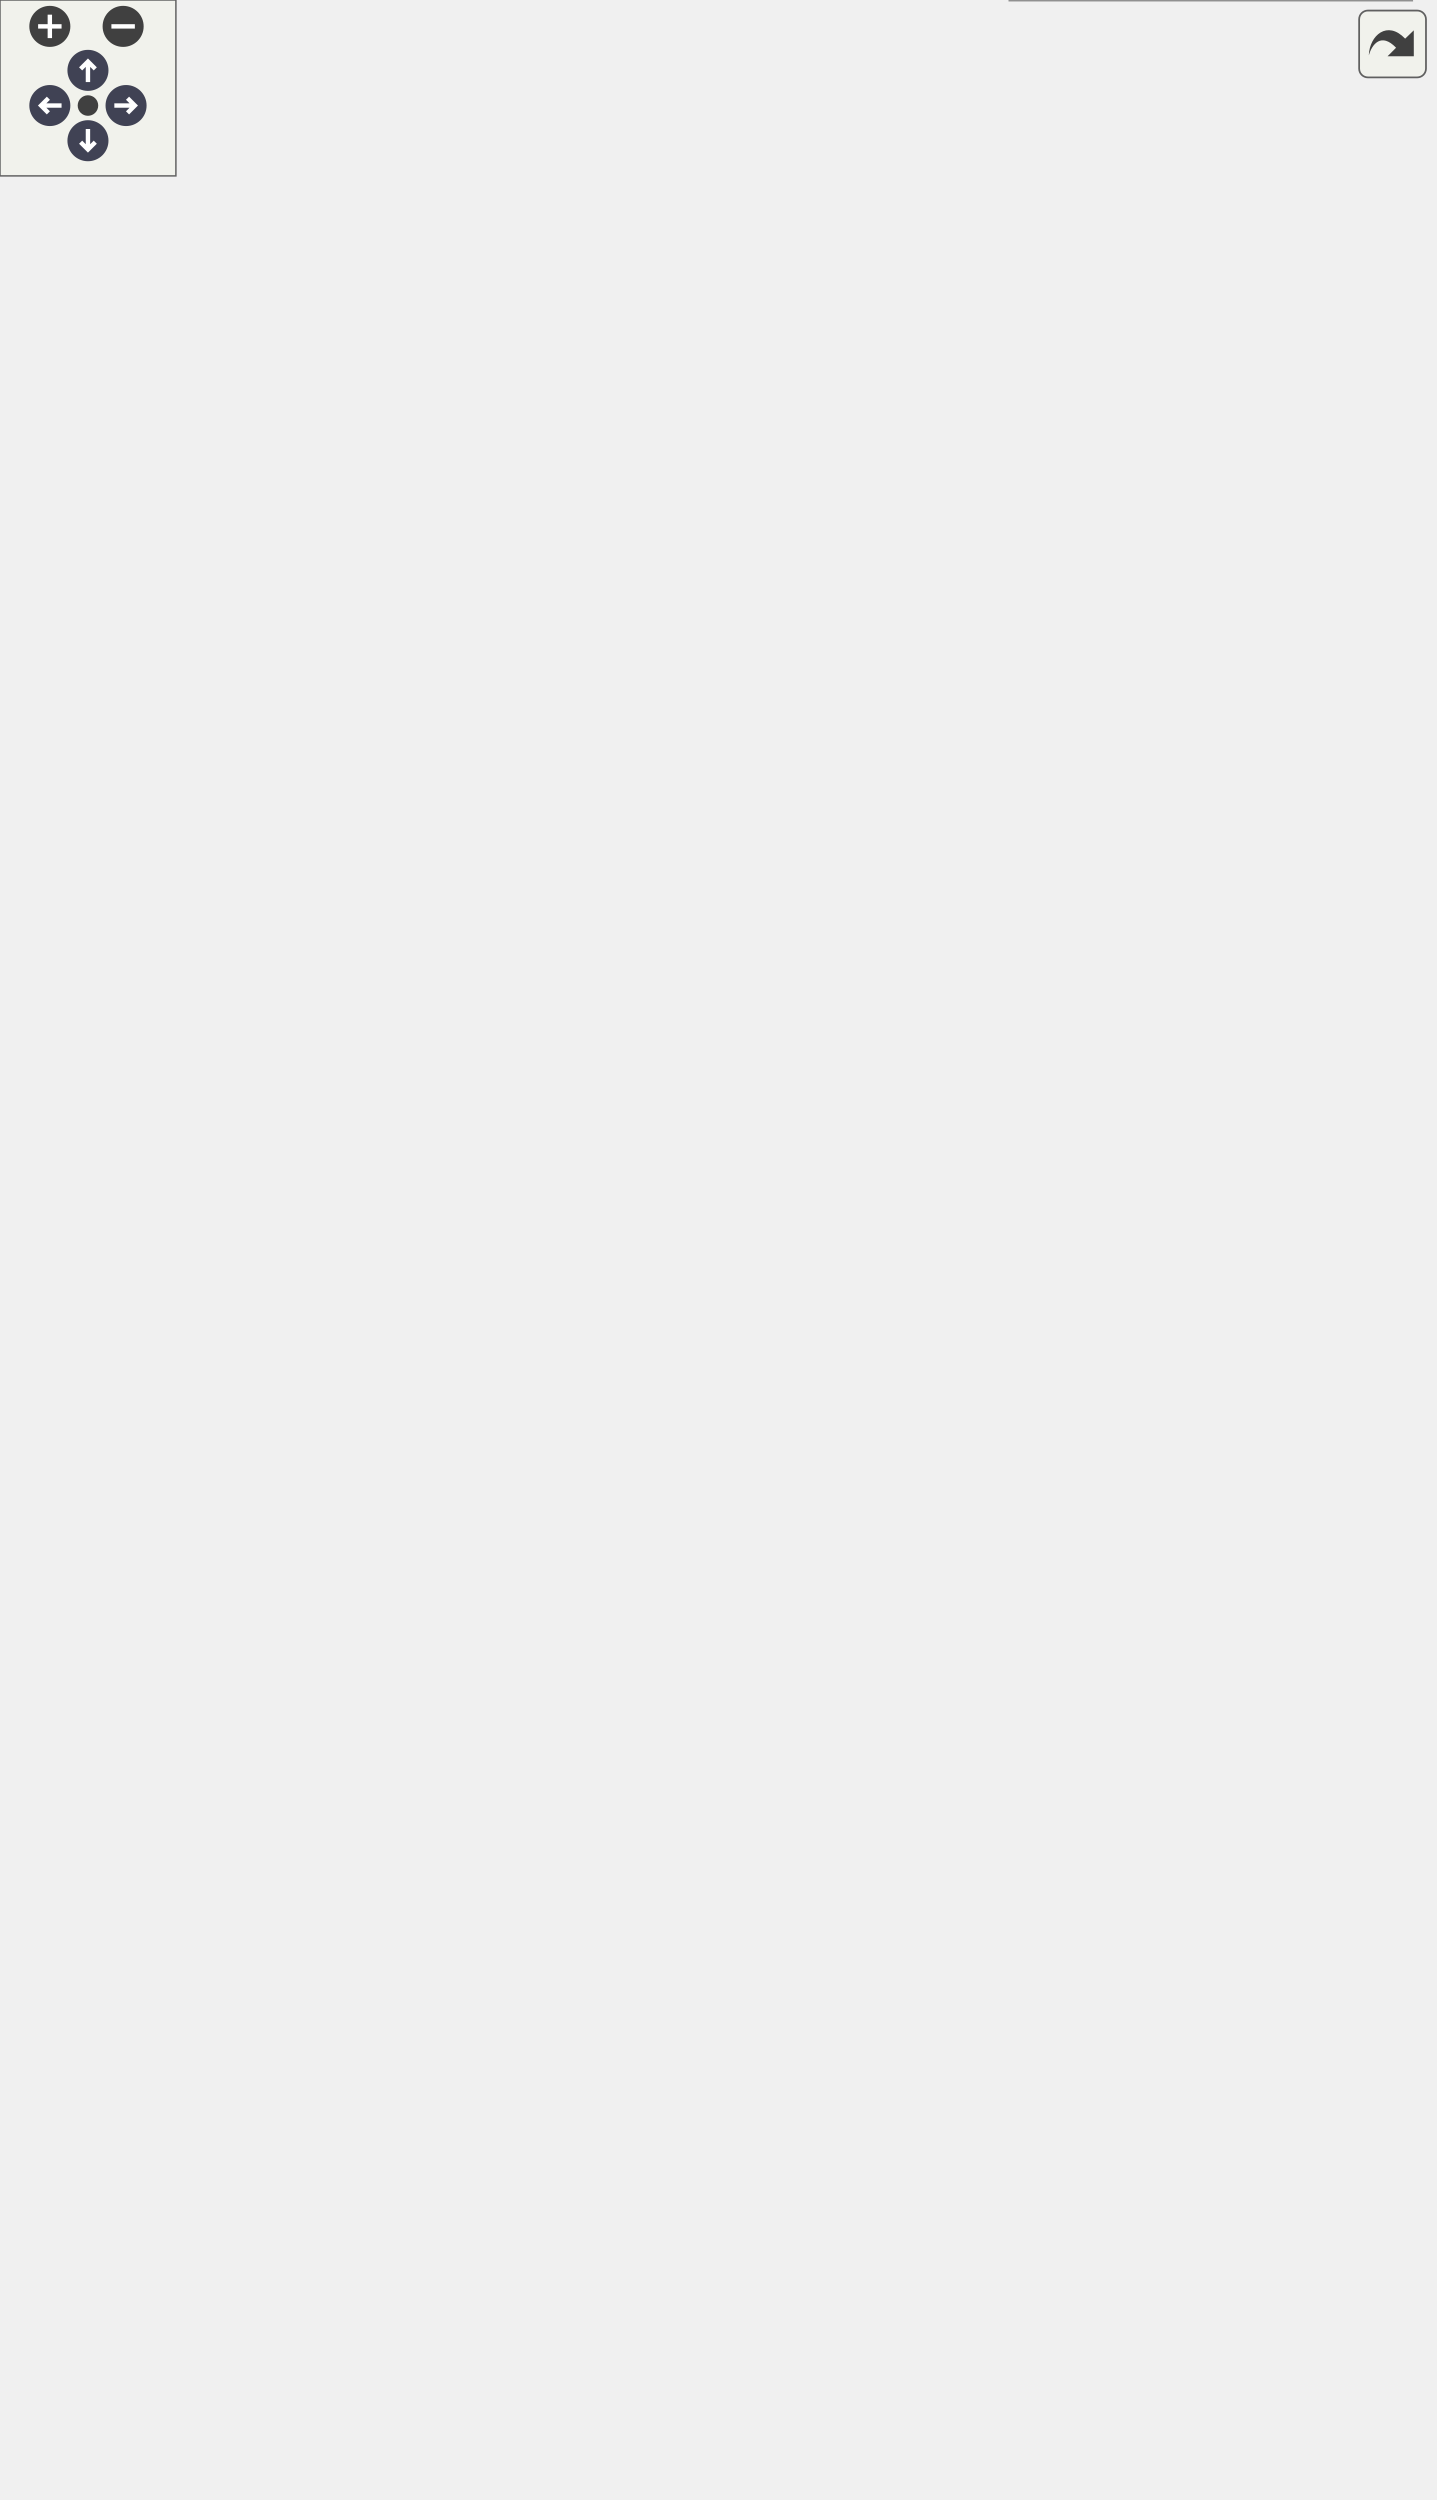
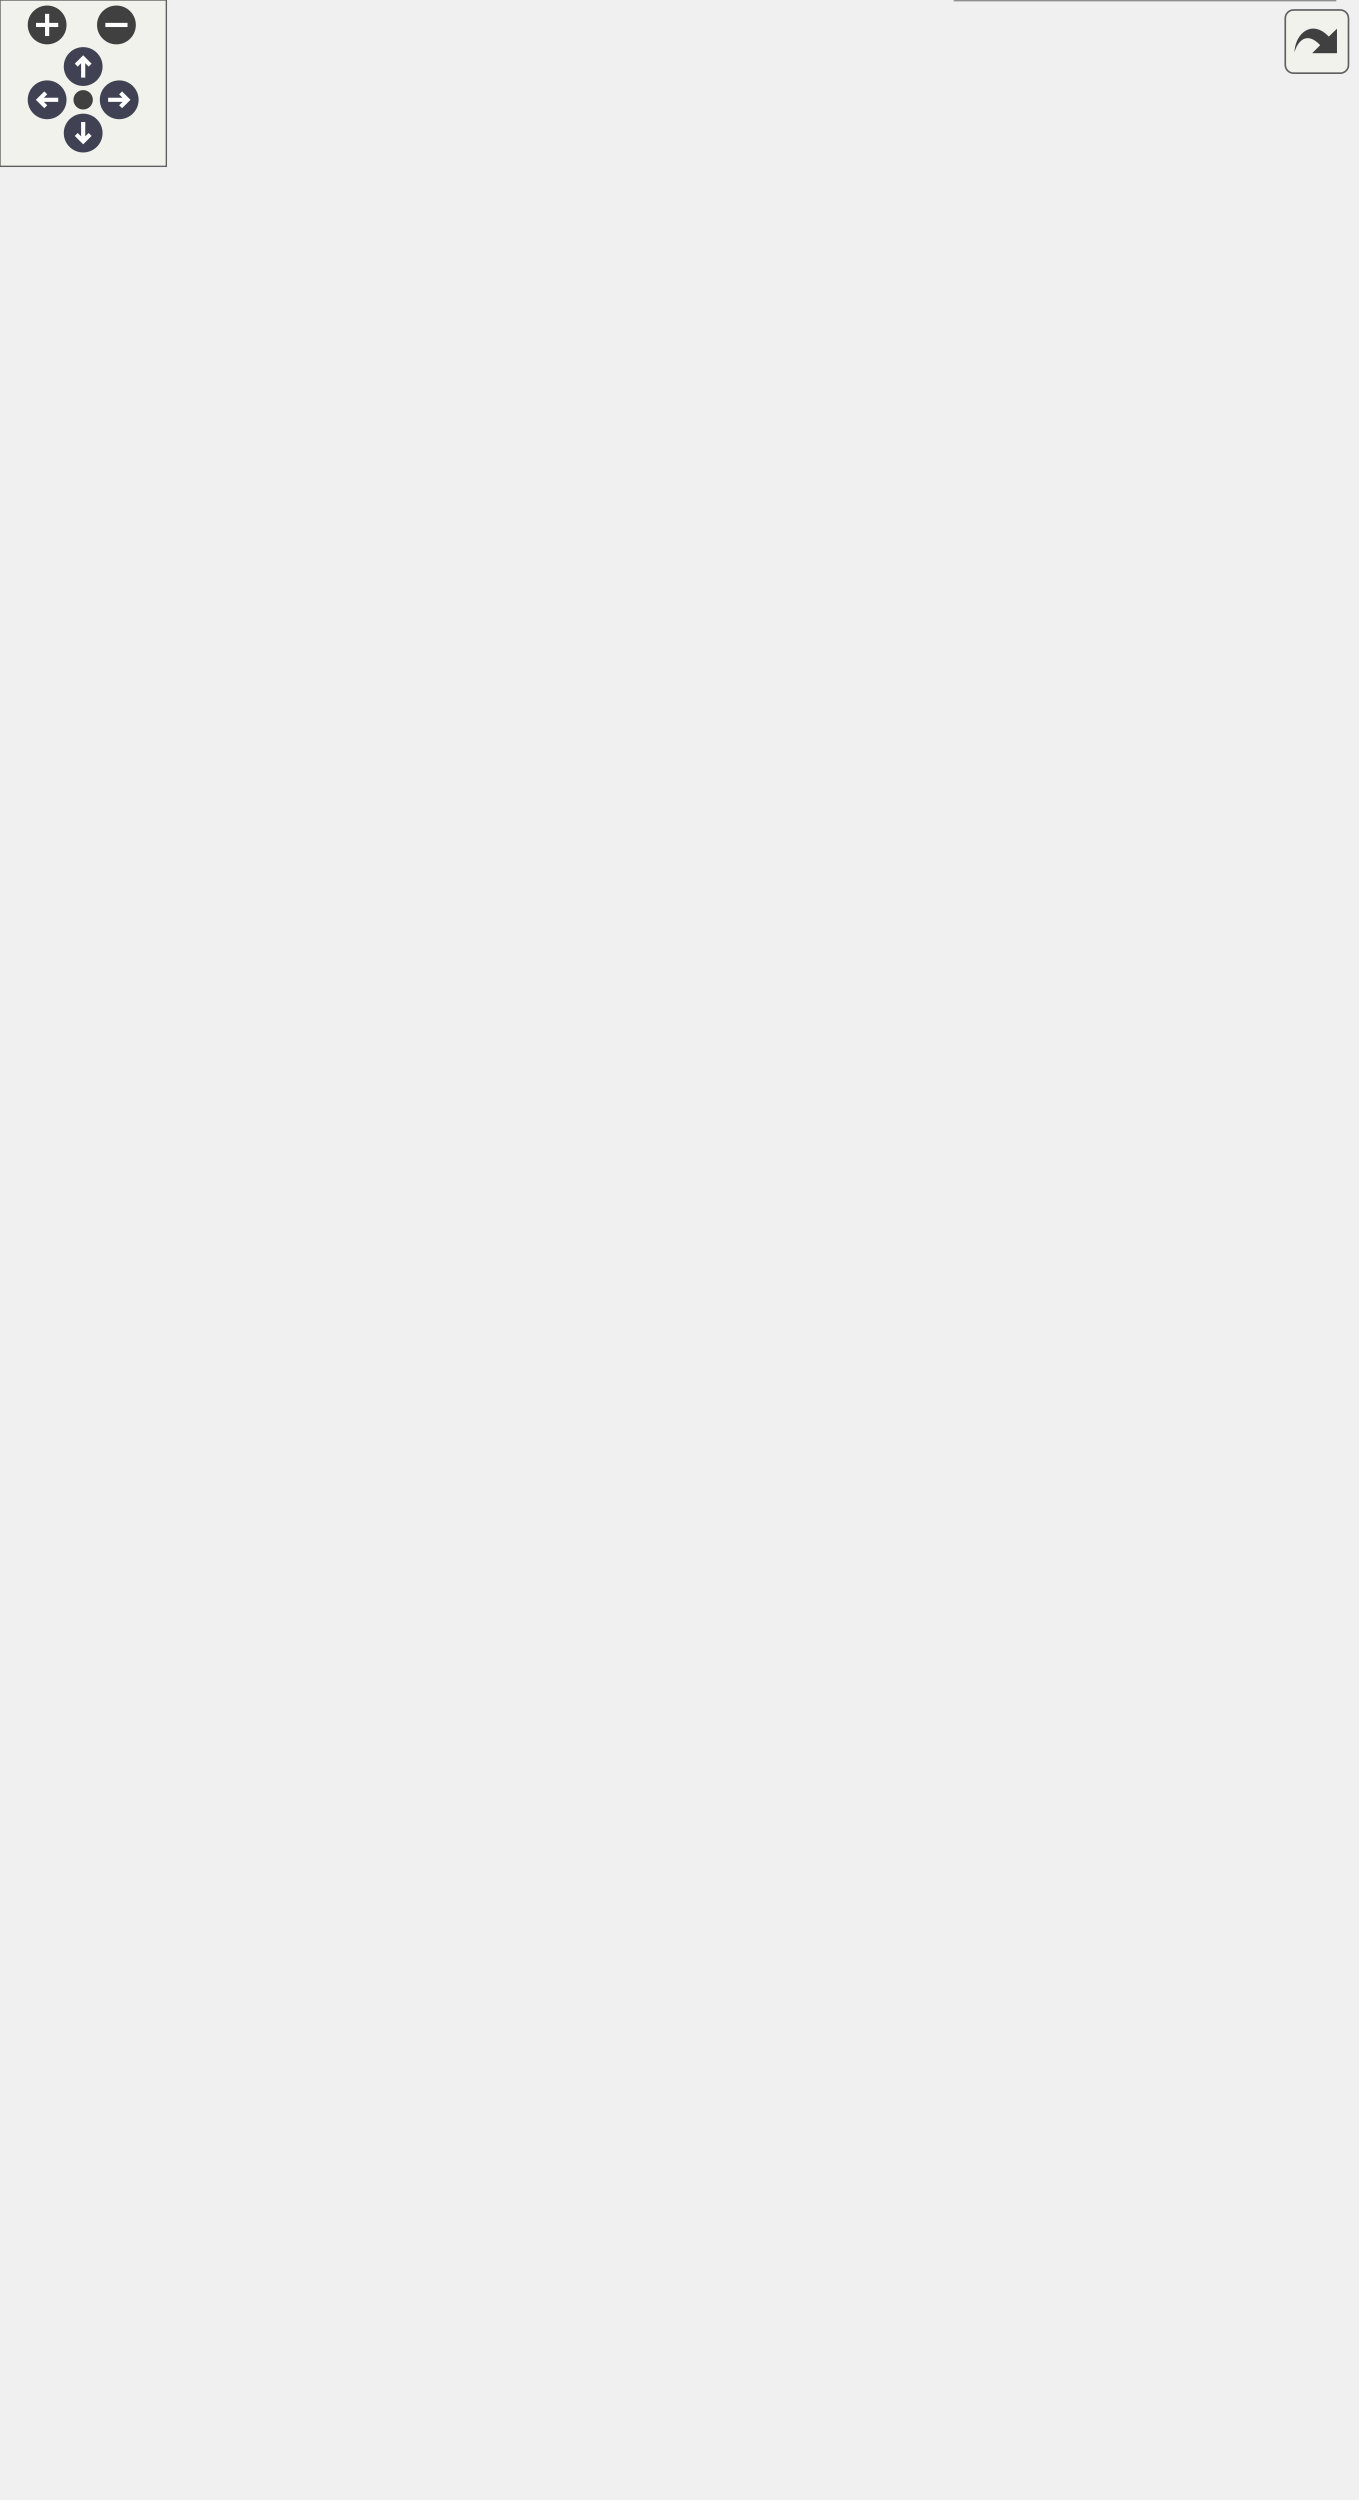
<svg xmlns="http://www.w3.org/2000/svg" xmlns:xlink="http://www.w3.org/1999/xlink" id="main" version="1.1" xml:space="preserve">
  <style type="text/css">
.node, .edge {opacity: 0.7;}
.node.selected, .edge.selected {opacity: 1;}
.edge:hover path { stroke: red; }
.edge:hover polygon { stroke: red; fill: red; }
</style>
  <defs>
    <circle id="rim" cx="0" cy="0" r="7" />
    <circle id="rim2" cx="0" cy="0" r="3.5" />
    <g id="zoomPlus">
      <use xlink:href="#rim" fill="#404040">
        <set attributeName="fill" to="#808080" begin="zoomplus.mouseover" end="zoomplus.mouseout" />
      </use>
      <path d="M-4,0h8M0,-4v8" fill="none" stroke="white" stroke-width="1.5" pointer-events="none" />
    </g>
    <g id="zoomMin">
      <use xlink:href="#rim" fill="#404040">
        <set attributeName="fill" to="#808080" begin="zoomminus.mouseover" end="zoomminus.mouseout" />
      </use>
      <path d="M-4,0h8" fill="none" stroke="white" stroke-width="1.5" pointer-events="none" />
    </g>
    <g id="arrowUp" transform="translate(30 24)">
      <use xlink:href="#rim" />
      <path pointer-events="none" fill="none" stroke="white" stroke-width="1.5" d="M0,-3.0v7 M-2.5,-0.5L0,-3.0L2.5,-0.5" />
    </g>
    <g id="arrowRight" transform="rotate(90) translate(36 -43)">
      <use xlink:href="#rim" />
      <path pointer-events="none" fill="none" stroke="white" stroke-width="1.5" d="M0,-3.0v7 M-2.5,-0.5L0,-3.0L2.5,-0.5" />
    </g>
    <g id="arrowDown" transform="rotate(180) translate(-30 -48)">
      <use xlink:href="#rim" />
      <path pointer-events="none" fill="none" stroke="white" stroke-width="1.5" d="M0,-3.0v7 M-2.5,-0.5L0,-3.0L2.5,-0.5" />
    </g>
    <g id="arrowLeft" transform="rotate(270) translate(-36 17)">
      <use xlink:href="#rim" />
      <path pointer-events="none" fill="none" stroke="white" stroke-width="1.5" d="M0,-3.0v7 M-2.5,-0.5L0,-3.0L2.5,-0.5" />
    </g>
    <g id="resetDef">
      <use xlink:href="#rim2" fill="#404040">
        <set attributeName="fill" to="#808080" begin="reset.mouseover" end="reset.mouseout" />
      </use>
    </g>
  </defs>
  <svg id="graph" class="graph">
    <g id="viewport">
      <g id="Node000003" class="node">
        <g id="a_Node000003">
          <a xlink:href="../../d5/d49/group__a__hpf.html" target="_top" xlink:title=" ">
-             <polygon fill="white" stroke="#666666" points="459,-792 367,-792 367,-773 459,-773 459,-792" />
-             <text text-anchor="middle" x="413" y="-780" font-family="Helvetica,sans-Serif" font-size="10.00">High Pass Filter</text>
+             <polygon fill="white" stroke="#666666" points="459,-841 367,-841 367,-822 459,-822 459,-841" />
+             <text text-anchor="middle" x="413" y="-829" font-family="Helvetica,sans-Serif" font-size="10.00">High Pass Filter</text>
          </a>
        </g>
      </g>
      <g id="Node000004" class="node">
        <g id="a_Node000004">
          <a xlink:href="../../dd/d35/group__a__line2.html" target="_top" xlink:title=" ">
-             <polygon fill="white" stroke="#666666" points="472.5,-755 353.5,-755 353.5,-736 472.5,-736 472.5,-755" />
-             <text text-anchor="middle" x="413" y="-743" font-family="Helvetica,sans-Serif" font-size="10.00">two-dimensional line</text>
+             <polygon fill="white" stroke="#666666" points="472.5,-804 353.5,-804 353.5,-785 472.5,-785 472.5,-804" />
+             <text text-anchor="middle" x="413" y="-792" font-family="Helvetica,sans-Serif" font-size="10.00">two-dimensional line</text>
          </a>
        </g>
      </g>
      <g id="Node000005" class="node">
        <g id="a_Node000005">
          <a xlink:href="../../d8/ddb/group__a__line3.html" target="_top" xlink:title=" ">
-             <polygon fill="white" stroke="#666666" points="476.5,-718 349.5,-718 349.5,-699 476.5,-699 476.5,-718" />
-             <text text-anchor="middle" x="413" y="-706" font-family="Helvetica,sans-Serif" font-size="10.00">three-dimensional line</text>
+             <polygon fill="white" stroke="#666666" points="476.5,-767 349.5,-767 349.5,-748 476.5,-748 476.5,-767" />
+             <text text-anchor="middle" x="413" y="-755" font-family="Helvetica,sans-Serif" font-size="10.00">three-dimensional line</text>
          </a>
        </g>
      </g>
      <g id="Node000006" class="node">
        <g id="a_Node000006">
          <a xlink:href="../../d0/dae/group__a__lpf.html" target="_top" xlink:title=" ">
-             <polygon fill="white" stroke="#666666" points="457.5,-681 368.5,-681 368.5,-662 457.5,-662 457.5,-681" />
-             <text text-anchor="middle" x="413" y="-669" font-family="Helvetica,sans-Serif" font-size="10.00">Low Pass Filter</text>
+             <polygon fill="white" stroke="#666666" points="457.5,-730 368.5,-730 368.5,-711 457.5,-711 457.5,-730" />
+             <text text-anchor="middle" x="413" y="-718" font-family="Helvetica,sans-Serif" font-size="10.00">Low Pass Filter</text>
          </a>
        </g>
      </g>
      <g id="Node000007" class="node">
        <g id="a_Node000007">
          <a xlink:href="../../dd/d81/group__a__pid.html" target="_top" xlink:title=" ">
-             <polygon fill="white" stroke="#666666" points="472.5,-643.5 353.5,-643.5 353.5,-613.5 472.5,-613.5 472.5,-643.5" />
-             <text text-anchor="start" x="361.5" y="-631.5" font-family="Helvetica,sans-Serif" font-size="10.00">proportional integral</text>
-             <text text-anchor="middle" x="413" y="-620.5" font-family="Helvetica,sans-Serif" font-size="10.00"> derivative controller</text>
+             <polygon fill="white" stroke="#666666" points="472.5,-692.5 353.5,-692.5 353.5,-662.5 472.5,-662.5 472.5,-692.5" />
+             <text text-anchor="start" x="361.5" y="-680.5" font-family="Helvetica,sans-Serif" font-size="10.00">proportional integral</text>
+             <text text-anchor="middle" x="413" y="-669.5" font-family="Helvetica,sans-Serif" font-size="10.00"> derivative controller</text>
          </a>
        </g>
      </g>
      <g id="Node000008" class="node">
        <g id="a_Node000008">
          <a xlink:href="../../d9/da5/group__a__pid__fuzzy.html" target="_top" xlink:title=" ">
-             <polygon fill="white" stroke="#666666" points="468,-595 358,-595 358,-554 468,-554 468,-595" />
-             <text text-anchor="start" x="366" y="-583" font-family="Helvetica,sans-Serif" font-size="10.00">fuzzy proportional</text>
-             <text text-anchor="start" x="366" y="-572" font-family="Helvetica,sans-Serif" font-size="10.00"> integral derivative</text>
-             <text text-anchor="middle" x="413" y="-561" font-family="Helvetica,sans-Serif" font-size="10.00"> controller</text>
+             <polygon fill="white" stroke="#666666" points="468,-644 358,-644 358,-603 468,-603 468,-644" />
+             <text text-anchor="start" x="366" y="-632" font-family="Helvetica,sans-Serif" font-size="10.00">fuzzy proportional</text>
+             <text text-anchor="start" x="366" y="-621" font-family="Helvetica,sans-Serif" font-size="10.00"> integral derivative</text>
+             <text text-anchor="middle" x="413" y="-610" font-family="Helvetica,sans-Serif" font-size="10.00"> controller</text>
          </a>
        </g>
      </g>
      <g id="Node000001" class="node">
        <g id="a_Node000001">
          <a xlink:title=" ">
-             <polygon fill="#999999" stroke="#666666" points="294,-411.5 135,-411.5 135,-381.5 294,-381.5 294,-411.5" />
-             <text text-anchor="start" x="143" y="-399.5" font-family="Helvetica,sans-Serif" font-size="10.00">single neuron proportional</text>
-             <text text-anchor="middle" x="214.5" y="-388.5" font-family="Helvetica,sans-Serif" font-size="10.00"> integral derivative controller</text>
+             <polygon fill="#999999" stroke="#666666" points="294,-430.5 135,-430.5 135,-400.5 294,-400.5 294,-430.5" />
+             <text text-anchor="start" x="143" y="-418.5" font-family="Helvetica,sans-Serif" font-size="10.00">single neuron proportional</text>
+             <text text-anchor="middle" x="214.5" y="-407.5" font-family="Helvetica,sans-Serif" font-size="10.00"> integral derivative controller</text>
          </a>
        </g>
      </g>
      <g id="edge2" class="edge">
-         <path fill="none" stroke="blueviolet" stroke-dasharray="5,2" d="M218.86,-411.64C229.48,-458.41 264.45,-604.28 312,-718.5 320.94,-739.98 318.54,-750.34 337,-764.5 345.61,-771.1 356.28,-775.33 366.84,-778.02" />
-         <text text-anchor="middle" x="315.5" y="-740.5" font-family="Helvetica,sans-Serif" font-size="10.00">a</text>
+         <path fill="none" stroke="blueviolet" stroke-dasharray="5,2" d="M218.57,-430.82C228.73,-480.22 263.37,-639.41 312,-764.5 320.86,-787.29 317.8,-798.37 337,-813.5 345.52,-820.21 356.16,-824.48 366.72,-827.18" />
+         <text text-anchor="middle" x="315.5" y="-788.5" font-family="Helvetica,sans-Serif" font-size="10.00">a</text>
      </g>
      <g id="edge3" class="edge">
-         <path fill="none" stroke="blueviolet" stroke-dasharray="5,2" d="M219.06,-411.59C229.73,-455.63 263.78,-587.28 312,-688.5 320.86,-707.09 320.22,-715.57 337,-727.5 341.91,-730.99 347.41,-733.81 353.15,-736.09" />
-         <text text-anchor="middle" x="315.5" y="-706.5" font-family="Helvetica,sans-Serif" font-size="10.00">a</text>
+         <path fill="none" stroke="blueviolet" stroke-dasharray="5,2" d="M218.99,-430.63C229.85,-476.72 265.17,-618.96 312,-730.5 321.01,-751.95 318.54,-762.34 337,-776.5 341.89,-780.25 347.44,-783.23 353.26,-785.6" />
+         <text text-anchor="middle" x="315.5" y="-752.5" font-family="Helvetica,sans-Serif" font-size="10.00">a</text>
      </g>
      <g id="edge4" class="edge">
-         <path fill="none" stroke="blueviolet" stroke-dasharray="5,2" d="M216.58,-411.56C221,-461.01 242.32,-619.3 337,-690.5 341.49,-693.88 346.53,-696.64 351.82,-698.88" />
-         <text text-anchor="middle" x="315.5" y="-676.5" font-family="Helvetica,sans-Serif" font-size="10.00">a</text>
+         <path fill="none" stroke="blueviolet" stroke-dasharray="5,2" d="M219.35,-430.76C230.55,-474.1 265.34,-601.17 312,-699.5 320.99,-718.44 319.98,-727.25 337,-739.5 341.78,-742.94 347.14,-745.73 352.72,-747.99" />
+         <text text-anchor="middle" x="315.5" y="-718.5" font-family="Helvetica,sans-Serif" font-size="10.00">a</text>
      </g>
      <g id="edge5" class="edge">
-         <path fill="none" stroke="blueviolet" stroke-dasharray="5,2" d="M218.03,-411.7C226.26,-456.22 256.58,-587.26 337,-652.5 345.87,-659.69 357.11,-664.2 368.18,-667.02" />
-         <text text-anchor="middle" x="315.5" y="-634.5" font-family="Helvetica,sans-Serif" font-size="10.00">a</text>
+         <path fill="none" stroke="blueviolet" stroke-dasharray="5,2" d="M217.13,-430.81C223.09,-478.96 248.31,-628.44 337,-701.5 345.81,-708.76 357.04,-713.29 368.11,-716.11" />
+         <text text-anchor="middle" x="315.5" y="-687.5" font-family="Helvetica,sans-Serif" font-size="10.00">a</text>
      </g>
      <g id="edge6" class="edge">
-         <path fill="none" stroke="blueviolet" stroke-dasharray="5,2" d="M220.08,-411.59C232.44,-449.75 270.12,-550.87 337,-604.5 341.91,-608.43 347.47,-611.73 353.3,-614.49" />
-         <text text-anchor="middle" x="315.5" y="-589.5" font-family="Helvetica,sans-Serif" font-size="10.00">a</text>
+         <path fill="none" stroke="blueviolet" stroke-dasharray="5,2" d="M218.88,-430.57C229.05,-472.39 263.28,-590.87 337,-653.5 341.9,-657.66 347.52,-661.1 353.45,-663.95" />
+         <text text-anchor="middle" x="315.5" y="-636.5" font-family="Helvetica,sans-Serif" font-size="10.00">a</text>
      </g>
      <g id="edge7" class="edge">
-         <path fill="none" stroke="blueviolet" stroke-dasharray="5,2" d="M224.21,-411.79C241.84,-441.51 284.59,-507.46 337,-545.5 343.33,-550.09 350.47,-554.06 357.78,-557.46" />
-         <text text-anchor="middle" x="315.5" y="-531.5" font-family="Helvetica,sans-Serif" font-size="10.00">a</text>
+         <path fill="none" stroke="blueviolet" stroke-dasharray="5,2" d="M221.96,-430.74C237.12,-464.79 278.2,-547.75 337,-594.5 343.23,-599.45 350.4,-603.64 357.79,-607.15" />
+         <text text-anchor="middle" x="315.5" y="-577.5" font-family="Helvetica,sans-Serif" font-size="10.00">a</text>
      </g>
      <g id="Node000009" class="node">
        <g id="a_Node000009">
          <a xlink:href="../../db/d44/group__a__plane.html" target="_top" xlink:title=" ">
-             <polygon fill="white" stroke="#666666" points="481,-536 345,-536 345,-517 481,-517 481,-536" />
-             <text text-anchor="middle" x="413" y="-524" font-family="Helvetica,sans-Serif" font-size="10.00">three-dimensional plane</text>
+             <polygon fill="white" stroke="#666666" points="481,-585 345,-585 345,-566 481,-566 481,-585" />
+             <text text-anchor="middle" x="413" y="-573" font-family="Helvetica,sans-Serif" font-size="10.00">three-dimensional plane</text>
          </a>
        </g>
      </g>
      <g id="edge8" class="edge">
-         <path fill="none" stroke="blueviolet" stroke-dasharray="5,2" d="M227.55,-411.8C247.58,-436.15 290.17,-483.52 337,-508.5 343.38,-511.9 350.4,-514.67 357.52,-516.92" />
-         <text text-anchor="middle" x="315.5" y="-499.5" font-family="Helvetica,sans-Serif" font-size="10.00">a</text>
+         <path fill="none" stroke="blueviolet" stroke-dasharray="5,2" d="M223.98,-430.67C241.22,-460.03 283.32,-524.64 337,-557.5 342.6,-560.93 348.8,-563.7 355.17,-565.95" />
+         <text text-anchor="middle" x="315.5" y="-545.5" font-family="Helvetica,sans-Serif" font-size="10.00">a</text>
      </g>
      <g id="Node000010" class="node">
        <g id="a_Node000010">
          <a xlink:href="../../d2/d21/group__a__point2.html" target="_top" xlink:title=" ">
-             <polygon fill="white" stroke="#666666" points="476,-499 350,-499 350,-480 476,-480 476,-499" />
-             <text text-anchor="middle" x="413" y="-487" font-family="Helvetica,sans-Serif" font-size="10.00">two-dimensional point</text>
+             <polygon fill="white" stroke="#666666" points="476,-548 350,-548 350,-529 476,-529 476,-548" />
+             <text text-anchor="middle" x="413" y="-536" font-family="Helvetica,sans-Serif" font-size="10.00">two-dimensional point</text>
          </a>
        </g>
      </g>
      <g id="edge9" class="edge">
-         <path fill="none" stroke="blueviolet" stroke-dasharray="5,2" d="M235.49,-411.63C258.72,-428.53 298.78,-455.6 337,-471.5 345.04,-474.84 353.83,-477.65 362.47,-479.98" />
-         <text text-anchor="middle" x="315.5" y="-464.5" font-family="Helvetica,sans-Serif" font-size="10.00">a</text>
+         <path fill="none" stroke="blueviolet" stroke-dasharray="5,2" d="M228.43,-430.56C249.03,-453.56 291.61,-497.21 337,-520.5 343.67,-523.92 351.01,-526.71 358.41,-528.98" />
+         <text text-anchor="middle" x="315.5" y="-512.5" font-family="Helvetica,sans-Serif" font-size="10.00">a</text>
      </g>
      <g id="Node000011" class="node">
        <g id="a_Node000011">
          <a xlink:href="../../de/d3c/group__a__point3.html" target="_top" xlink:title=" ">
-             <polygon fill="white" stroke="#666666" points="480,-462 346,-462 346,-443 480,-443 480,-462" />
-             <text text-anchor="middle" x="413" y="-450" font-family="Helvetica,sans-Serif" font-size="10.00">three-dimensional point</text>
+             <polygon fill="white" stroke="#666666" points="480,-511 346,-511 346,-492 480,-492 480,-511" />
+             <text text-anchor="middle" x="413" y="-499" font-family="Helvetica,sans-Serif" font-size="10.00">three-dimensional point</text>
          </a>
        </g>
      </g>
      <g id="edge10" class="edge">
-         <path fill="none" stroke="blueviolet" stroke-dasharray="5,2" d="M261.15,-411.58C283.85,-418.87 311.75,-427.53 337,-434.5 347.58,-437.42 359.08,-440.32 369.82,-442.91" />
-         <text text-anchor="middle" x="315.5" y="-432.5" font-family="Helvetica,sans-Serif" font-size="10.00">a</text>
+         <path fill="none" stroke="blueviolet" stroke-dasharray="5,2" d="M238.82,-430.73C262.65,-445.71 301.15,-468.35 337,-482.5 346.37,-486.2 356.69,-489.36 366.59,-491.98" />
+         <text text-anchor="middle" x="315.5" y="-476.5" font-family="Helvetica,sans-Serif" font-size="10.00">a</text>
      </g>
      <g id="Node000012" class="node">
        <g id="a_Node000012">
+           <a xlink:href="../../d9/d8d/group__a__rand.html" target="_top" xlink:title=" ">
+             <polygon fill="white" stroke="#666666" points="478,-473.5 348,-473.5 348,-443.5 478,-443.5 478,-473.5" />
+             <text text-anchor="start" x="356" y="-461.5" font-family="Helvetica,sans-Serif" font-size="10.00">pseudorandom number</text>
+             <text text-anchor="middle" x="413" y="-450.5" font-family="Helvetica,sans-Serif" font-size="10.00"> generator</text>
+           </a>
+         </g>
+       </g>
+       <g id="edge11" class="edge">
+         <path fill="none" stroke="blueviolet" stroke-dasharray="5,2" d="M284.23,-430.54C304.92,-435.07 327.54,-440.02 347.93,-444.48" />
+         <text text-anchor="middle" x="315.5" y="-440.5" font-family="Helvetica,sans-Serif" font-size="10.00">a</text>
+       </g>
+       <g id="Node000013" class="node">
+         <g id="a_Node000013">
          <a xlink:href="../../d8/d67/group__a__regress__linear.html" target="_top" xlink:title=" ">
            <polygon fill="white" stroke="#666666" points="462,-425 364,-425 364,-406 462,-406 462,-425" />
            <text text-anchor="middle" x="413" y="-413" font-family="Helvetica,sans-Serif" font-size="10.00">linear regression</text>
          </a>
        </g>
      </g>
-       <g id="edge11" class="edge">
-         <path fill="none" stroke="blueviolet" stroke-dasharray="5,2" d="M294.01,-404.09C317.63,-406.38 342.85,-408.81 363.88,-410.85" />
-         <text text-anchor="middle" x="315.5" y="-409.5" font-family="Helvetica,sans-Serif" font-size="10.00">a</text>
-       </g>
-       <g id="Node000013" class="node">
-         <g id="a_Node000013">
+       <g id="edge12" class="edge">
+         <path fill="none" stroke="blueviolet" stroke-dasharray="5,2" d="M294.01,-415.5C317.63,-415.5 342.85,-415.5 363.88,-415.5" />
+         <text text-anchor="middle" x="315.5" y="-418.5" font-family="Helvetica,sans-Serif" font-size="10.00">a</text>
+       </g>
+       <g id="Node000014" class="node">
+         <g id="a_Node000014">
          <a xlink:href="../../d9/ddc/group__a__regress__simple.html" target="_top" xlink:title=" ">
            <polygon fill="white" stroke="#666666" points="480,-388 346,-388 346,-369 480,-369 480,-388" />
            <text text-anchor="middle" x="413" y="-376" font-family="Helvetica,sans-Serif" font-size="10.00">simple linear regression</text>
          </a>
        </g>
      </g>
-       <g id="edge12" class="edge">
-         <path fill="none" stroke="blueviolet" stroke-dasharray="5,2" d="M294.15,-384.4C300.18,-383.68 306.18,-383.04 312,-382.5 322.9,-381.49 334.49,-380.74 345.77,-380.18" />
-         <text text-anchor="middle" x="315.5" y="-385.5" font-family="Helvetica,sans-Serif" font-size="10.00">a</text>
-       </g>
-       <g id="Node000014" class="node">
-         <g id="a_Node000014">
+       <g id="edge13" class="edge">
+         <path fill="none" stroke="blueviolet" stroke-dasharray="5,2" d="M294.01,-400.72C316.67,-396.45 340.8,-391.91 361.29,-388.05" />
+         <text text-anchor="middle" x="315.5" y="-400.5" font-family="Helvetica,sans-Serif" font-size="10.00">a</text>
+       </g>
+       <g id="Node000015" class="node">
+         <g id="a_Node000015">
          <a xlink:href="../../dd/dce/group__a__tf.html" target="_top" xlink:title=" ">
            <polygon fill="white" stroke="#666666" points="462,-351 364,-351 364,-332 462,-332 462,-351" />
            <text text-anchor="middle" x="413" y="-339" font-family="Helvetica,sans-Serif" font-size="10.00">transfer function</text>
          </a>
        </g>
      </g>
-       <g id="edge13" class="edge">
-         <path fill="none" stroke="blueviolet" stroke-dasharray="5,2" d="M262.62,-381.43C285.06,-374.44 312.32,-366.21 337,-359.5 347.72,-356.58 359.38,-353.67 370.23,-351.05" />
-         <text text-anchor="middle" x="315.5" y="-369.5" font-family="Helvetica,sans-Serif" font-size="10.00">a</text>
-       </g>
-       <g id="Node000015" class="node">
-         <g id="a_Node000015">
+       <g id="edge14" class="edge">
+         <path fill="none" stroke="blueviolet" stroke-dasharray="5,2" d="M244.3,-400.27C268.51,-387.95 304.3,-370.84 337,-359.5 346.24,-356.3 356.3,-353.46 365.98,-351.04" />
+         <text text-anchor="middle" x="315.5" y="-372.5" font-family="Helvetica,sans-Serif" font-size="10.00">a</text>
+       </g>
+       <g id="Node000016" class="node">
+         <g id="a_Node000016">
          <a xlink:href="../../d1/d83/group__a__trajbell.html" target="_top" xlink:title=" ">
            <polygon fill="white" stroke="#666666" points="471,-313.5 355,-313.5 355,-283.5 471,-283.5 471,-313.5" />
            <text text-anchor="start" x="363" y="-301.5" font-family="Helvetica,sans-Serif" font-size="10.00">bell-shaped velocity</text>
            <text text-anchor="middle" x="413" y="-290.5" font-family="Helvetica,sans-Serif" font-size="10.00"> trajectory</text>
          </a>
        </g>
      </g>
-       <g id="edge14" class="edge">
-         <path fill="none" stroke="blueviolet" stroke-dasharray="5,2" d="M237.02,-381.22C260.65,-364.96 300.16,-339.33 337,-322.5 344.09,-319.26 351.74,-316.28 359.35,-313.59" />
+       <g id="edge15" class="edge">
+         <path fill="none" stroke="blueviolet" stroke-dasharray="5,2" d="M231.54,-400.27C253.67,-379.99 295.56,-344.15 337,-322.5 343.42,-319.14 350.4,-316.15 357.43,-313.51" />
        <text text-anchor="middle" x="315.5" y="-338.5" font-family="Helvetica,sans-Serif" font-size="10.00">a</text>
      </g>
-       <g id="Node000016" class="node">
-         <g id="a_Node000016">
+       <g id="Node000017" class="node">
+         <g id="a_Node000017">
          <a xlink:href="../../d3/d60/group__a__trajpoly3.html" target="_top" xlink:title=" ">
            <polygon fill="white" stroke="#666666" points="488,-265 338,-265 338,-246 488,-246 488,-265" />
            <text text-anchor="middle" x="413" y="-253" font-family="Helvetica,sans-Serif" font-size="10.00">cubic polynomial trajectory</text>
          </a>
        </g>
      </g>
-       <g id="edge15" class="edge">
-         <path fill="none" stroke="blueviolet" stroke-dasharray="5,2" d="M226.33,-381.14C245.53,-355.07 288.17,-302.32 337,-274.5 343.77,-270.64 351.32,-267.56 358.95,-265.1" />
-         <text text-anchor="middle" x="315.5" y="-293.5" font-family="Helvetica,sans-Serif" font-size="10.00">a</text>
-       </g>
-       <g id="Node000017" class="node">
-         <g id="a_Node000017">
+       <g id="edge16" class="edge">
+         <path fill="none" stroke="blueviolet" stroke-dasharray="5,2" d="M224.05,-400.5C241.4,-371.44 283.68,-307.47 337,-274.5 343.28,-270.61 350.33,-267.52 357.52,-265.06" />
+         <text text-anchor="middle" x="315.5" y="-295.5" font-family="Helvetica,sans-Serif" font-size="10.00">a</text>
+       </g>
+       <g id="Node000018" class="node">
+         <g id="a_Node000018">
          <a xlink:href="../../d6/dfe/group__a__trajpoly5.html" target="_top" xlink:title=" ">
            <polygon fill="white" stroke="#666666" points="466.5,-227.5 359.5,-227.5 359.5,-197.5 466.5,-197.5 466.5,-227.5" />
            <text text-anchor="start" x="367.5" y="-215.5" font-family="Helvetica,sans-Serif" font-size="10.00">quintic polynomial</text>
            <text text-anchor="middle" x="413" y="-204.5" font-family="Helvetica,sans-Serif" font-size="10.00"> trajectory</text>
          </a>
        </g>
      </g>
-       <g id="edge16" class="edge">
-         <path fill="none" stroke="blueviolet" stroke-dasharray="5,2" d="M222.95,-381.24C239.19,-349.54 280.9,-276.17 337,-236.5 343.7,-231.76 351.38,-227.93 359.21,-224.83" />
-         <text text-anchor="middle" x="315.5" y="-257.5" font-family="Helvetica,sans-Serif" font-size="10.00">a</text>
-       </g>
-       <g id="Node000018" class="node">
-         <g id="a_Node000018">
+       <g id="edge17" class="edge">
+         <path fill="none" stroke="blueviolet" stroke-dasharray="5,2" d="M221.65,-400.27C236.32,-365.85 276.69,-281.6 337,-236.5 343.68,-231.51 351.43,-227.53 359.37,-224.37" />
+         <text text-anchor="middle" x="315.5" y="-259.5" font-family="Helvetica,sans-Serif" font-size="10.00">a</text>
+       </g>
+       <g id="Node000019" class="node">
+         <g id="a_Node000019">
          <a xlink:href="../../df/d82/group__a__trajpoly7.html" target="_top" xlink:title=" ">
            <polygon fill="white" stroke="#666666" points="489,-179 337,-179 337,-160 489,-160 489,-179" />
            <text text-anchor="middle" x="413" y="-167" font-family="Helvetica,sans-Serif" font-size="10.00">hepta polynomial trajectory</text>
          </a>
        </g>
      </g>
-       <g id="edge17" class="edge">
-         <path fill="none" stroke="blueviolet" stroke-dasharray="5,2" d="M219.8,-381.44C231.62,-342.92 268.33,-240.18 337,-188.5 342.15,-184.62 348.01,-181.53 354.12,-179.07" />
-         <text text-anchor="middle" x="315.5" y="-213.5" font-family="Helvetica,sans-Serif" font-size="10.00">a</text>
-       </g>
-       <g id="Node000019" class="node">
-         <g id="a_Node000019">
+       <g id="edge18" class="edge">
+         <path fill="none" stroke="blueviolet" stroke-dasharray="5,2" d="M219.06,-400.3C229.49,-359.29 263.94,-245.64 337,-188.5 341.97,-184.61 347.65,-181.51 353.6,-179.04" />
+         <text text-anchor="middle" x="315.5" y="-210.5" font-family="Helvetica,sans-Serif" font-size="10.00">a</text>
+       </g>
+       <g id="Node000020" class="node">
+         <g id="a_Node000020">
          <a xlink:href="../../d7/d75/group__a__trajtrap.html" target="_top" xlink:title=" ">
            <polygon fill="white" stroke="#666666" points="469.5,-141.5 356.5,-141.5 356.5,-111.5 469.5,-111.5 469.5,-141.5" />
            <text text-anchor="start" x="364.5" y="-129.5" font-family="Helvetica,sans-Serif" font-size="10.00">trapezoidal velocity</text>
            <text text-anchor="middle" x="413" y="-118.5" font-family="Helvetica,sans-Serif" font-size="10.00"> trajectory</text>
          </a>
        </g>
      </g>
-       <g id="edge18" class="edge">
-         <path fill="none" stroke="blueviolet" stroke-dasharray="5,2" d="M218.21,-381.47C226.86,-338.1 258.04,-211.91 337,-150.5 342.83,-145.97 349.53,-142.28 356.49,-139.28" />
-         <text text-anchor="middle" x="315.5" y="-173.5" font-family="Helvetica,sans-Serif" font-size="10.00">a</text>
-       </g>
-       <g id="Node000020" class="node">
-         <g id="a_Node000020">
+       <g id="edge19" class="edge">
+         <path fill="none" stroke="blueviolet" stroke-dasharray="5,2" d="M217.64,-400.3C224.94,-354.54 253.22,-217.12 337,-150.5 342.78,-145.91 349.46,-142.18 356.4,-139.16" />
+         <text text-anchor="middle" x="315.5" y="-175.5" font-family="Helvetica,sans-Serif" font-size="10.00">a</text>
+       </g>
+       <g id="Node000021" class="node">
+         <g id="a_Node000021">
          <a xlink:href="../../d6/d5a/group__a__vector2.html" target="_top" xlink:title=" ">
            <polygon fill="white" stroke="#666666" points="479,-93 347,-93 347,-74 479,-74 479,-93" />
            <text text-anchor="middle" x="413" y="-81" font-family="Helvetica,sans-Serif" font-size="10.00">two-dimensional vector</text>
          </a>
        </g>
      </g>
-       <g id="edge19" class="edge">
-         <path fill="none" stroke="blueviolet" stroke-dasharray="5,2" d="M216.87,-381.42C222.16,-332.6 245.78,-177.65 337,-102.5 341.67,-98.66 347.01,-95.58 352.65,-93.11" />
-         <text text-anchor="middle" x="315.5" y="-129.5" font-family="Helvetica,sans-Serif" font-size="10.00">a</text>
-       </g>
-       <g id="Node000021" class="node">
-         <g id="a_Node000021">
+       <g id="edge20" class="edge">
+         <path fill="none" stroke="blueviolet" stroke-dasharray="5,2" d="M216.45,-400.17C220.5,-349.01 240.84,-182.87 337,-102.5 341.64,-98.62 346.96,-95.52 352.59,-93.05" />
+         <text text-anchor="middle" x="315.5" y="-124.5" font-family="Helvetica,sans-Serif" font-size="10.00">a</text>
+       </g>
+       <g id="Node000022" class="node">
+         <g id="a_Node000022">
          <a xlink:href="../../d5/db6/group__a__vector3.html" target="_top" xlink:title=" ">
            <polygon fill="white" stroke="#666666" points="483,-56 343,-56 343,-37 483,-37 483,-56" />
            <text text-anchor="middle" x="413" y="-44" font-family="Helvetica,sans-Serif" font-size="10.00">three-dimensional vector</text>
          </a>
        </g>
      </g>
-       <g id="edge20" class="edge">
-         <path fill="none" stroke="blueviolet" stroke-dasharray="5,2" d="M219.25,-381.2C230.34,-337.14 265.12,-206.68 312,-105.5 320.97,-86.14 319.75,-77.06 337,-64.5 341.65,-61.11 346.86,-58.35 352.3,-56.11" />
-         <text text-anchor="middle" x="315.5" y="-108.5" font-family="Helvetica,sans-Serif" font-size="10.00">a</text>
-       </g>
-       <g id="Node000022" class="node">
-         <g id="a_Node000022">
+       <g id="edge21" class="edge">
+         <path fill="none" stroke="blueviolet" stroke-dasharray="5,2" d="M218.92,-400.25C229.45,-354.48 263.67,-214.79 312,-106.5 320.85,-86.66 319.51,-77.38 337,-64.5 341.64,-61.09 346.83,-58.31 352.27,-56.06" />
+         <text text-anchor="middle" x="315.5" y="-109.5" font-family="Helvetica,sans-Serif" font-size="10.00">a</text>
+       </g>
+       <g id="Node000023" class="node">
+         <g id="a_Node000023">
          <a xlink:href="../../d2/d6c/group__a__version.html" target="_top" xlink:title=" ">
            <polygon fill="white" stroke="#666666" points="481.5,-19 344.5,-19 344.5,0 481.5,0 481.5,-19" />
            <text text-anchor="middle" x="413" y="-7" font-family="Helvetica,sans-Serif" font-size="10.00">algorithm library version</text>
          </a>
        </g>
      </g>
-       <g id="edge21" class="edge">
-         <path fill="none" stroke="blueviolet" stroke-dasharray="5,2" d="M218.9,-381.37C229.65,-334.66 264.96,-188.93 312,-74.5 321,-52.62 318.29,-41.98 337,-27.5 341.34,-24.14 346.22,-21.39 351.34,-19.15" />
+       <g id="edge22" class="edge">
+         <path fill="none" stroke="blueviolet" stroke-dasharray="5,2" d="M218.62,-400.16C228.77,-351.41 263.11,-196.09 312,-74.5 320.83,-52.55 318.29,-41.98 337,-27.5 341.34,-24.14 346.22,-21.39 351.34,-19.15" />
        <text text-anchor="middle" x="315.5" y="-77.5" font-family="Helvetica,sans-Serif" font-size="10.00">a</text>
      </g>
      <g id="Node000002" class="node">
        <g id="a_Node000002">
          <a xlink:href="../../d2/d6b/group__liba.html" target="_top" xlink:title=" ">
-             <polygon fill="white" stroke="#666666" points="98,-406 0,-406 0,-387 98,-387 98,-406" />
-             <text text-anchor="middle" x="49" y="-394" font-family="Helvetica,sans-Serif" font-size="10.00">algorithm library</text>
+             <polygon fill="white" stroke="#666666" points="98,-425 0,-425 0,-406 98,-406 98,-425" />
+             <text text-anchor="middle" x="49" y="-413" font-family="Helvetica,sans-Serif" font-size="10.00">algorithm library</text>
          </a>
        </g>
      </g>
      <g id="edge1" class="edge">
-         <path fill="none" stroke="black" d="M108.38,-396.5C116.92,-396.5 125.83,-396.5 134.7,-396.5" />
-         <polygon fill="black" stroke="black" points="108.17,-393 98.17,-396.5 108.17,-400 108.17,-393" />
+         <path fill="none" stroke="black" d="M108.38,-415.5C116.92,-415.5 125.83,-415.5 134.7,-415.5" />
+         <polygon fill="black" stroke="black" points="108.17,-412 98.17,-415.5 108.17,-419 108.17,-412" />
      </g>
    </g>
  </svg>
  <g id="navigator" transform="translate(0 0)" fill="#404254">
    <rect fill="#f2f5e9" fill-opacity="0.5" stroke="#606060" stroke-width=".5" x="0" y="0" width="60" height="60" />
    <use id="zoomplus" xlink:href="#zoomPlus" x="17" y="9" />
    <use id="zoomminus" xlink:href="#zoomMin" x="42" y="9" />
    <use id="reset" xlink:href="#resetDef" x="30" y="36" />
    <use id="arrowup" xlink:href="#arrowUp" x="0" y="0" />
    <use id="arrowright" xlink:href="#arrowRight" x="0" y="0" />
    <use id="arrowdown" xlink:href="#arrowDown" x="0" y="0" />
    <use id="arrowleft" xlink:href="#arrowLeft" x="0" y="0" />
  </g>
  <svg viewBox="0 0 15 15" width="100%" height="30px" preserveAspectRatio="xMaxYMin meet">
    <g id="arrow_out" transform="scale(0.3 0.3)">
      <a xlink:href="group__a__pid__neuro_org.svg" target="_base">
        <rect id="button" ry="5" rx="5" y="6" x="6" height="38" width="38" fill="#f2f5e9" fill-opacity="0.5" stroke="#606060" stroke-width="1.0" />
        <path id="arrow" d="M 11.5,31.437 C 11.94,20.098 22.043,11.323 32.159,21.979 L 37.069,17.246 C 37.069,17.246 37.088,32 37.088,32 L 22.16,31.978 C 22.16,31.978 26.998,27.14 26.998,27.14 C 18.529,18.264 13.292,25.23 11.5,31.437 z" style="fill:#404040;" />
      </a>
    </g>
  </svg>
  <style type="text/css">

[data-mouse-over-selected='false'] { opacity: 0.7; }
[data-mouse-over-selected='true']  { opacity: 1.0; }

</style>
</svg>
